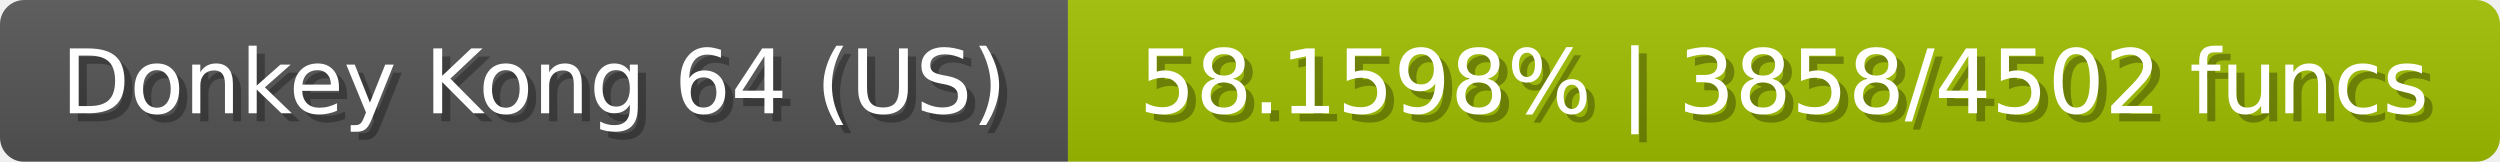
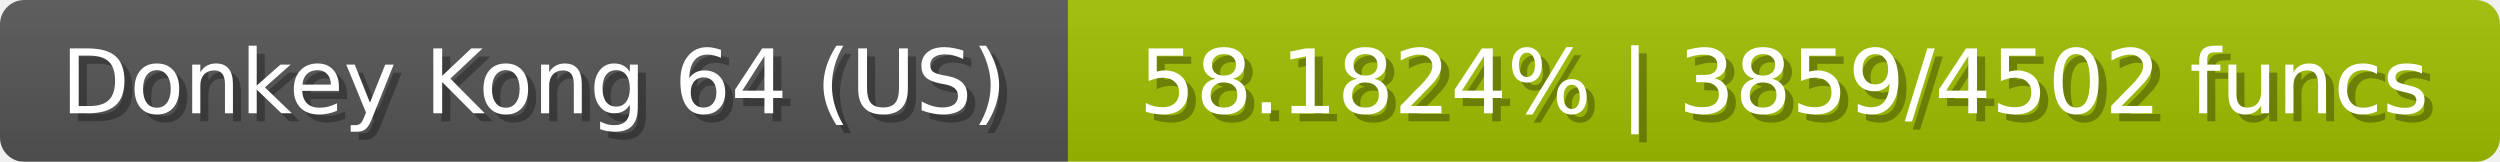
<svg xmlns="http://www.w3.org/2000/svg" width="309" height="20">
  <linearGradient id="b" x2="0" y2="100%">
    <stop offset="0" stop-color="#bbb" stop-opacity=".1" />
    <stop offset="1" stop-opacity=".1" />
  </linearGradient>
  <mask id="anybadge_23">
    <rect width="309" height="20" rx="3" fill="#fff" />
  </mask>
  <g mask="url(#anybadge_23)">
    <path fill="#555" d="M0 0h132v20H0z" />
    <path fill="#a1c000" d="M132 0h177v20H132z" />
    <path fill="url(#b)" d="M0 0h309v20H0z" />
  </g>
  <g fill="#fff" text-anchor="middle" font-family="DejaVu Sans,Verdana,Geneva,sans-serif" font-size="11">
    <text x="67.0" y="15" fill="#010101" fill-opacity=".3">Donkey Kong 64 (US)</text>
    <text x="66.0" y="14">Donkey Kong 64 (US)</text>
  </g>
  <g fill="#fff" text-anchor="middle" font-family="DejaVu Sans,Verdana,Geneva,sans-serif" font-size="11">
-     <text x="221.5" y="15" fill="#010101" fill-opacity=".3">58.1598% | 3858/4502 funcs</text>
-     <text x="220.5" y="14">58.1598% | 3858/4502 funcs</text>
+     <text x="221.5" y="15" fill="#010101" fill-opacity=".3">58.1824% | 3859/4502 funcs</text>
+     <text x="220.5" y="14">58.1824% | 3859/4502 funcs</text>
  </g>
</svg>
